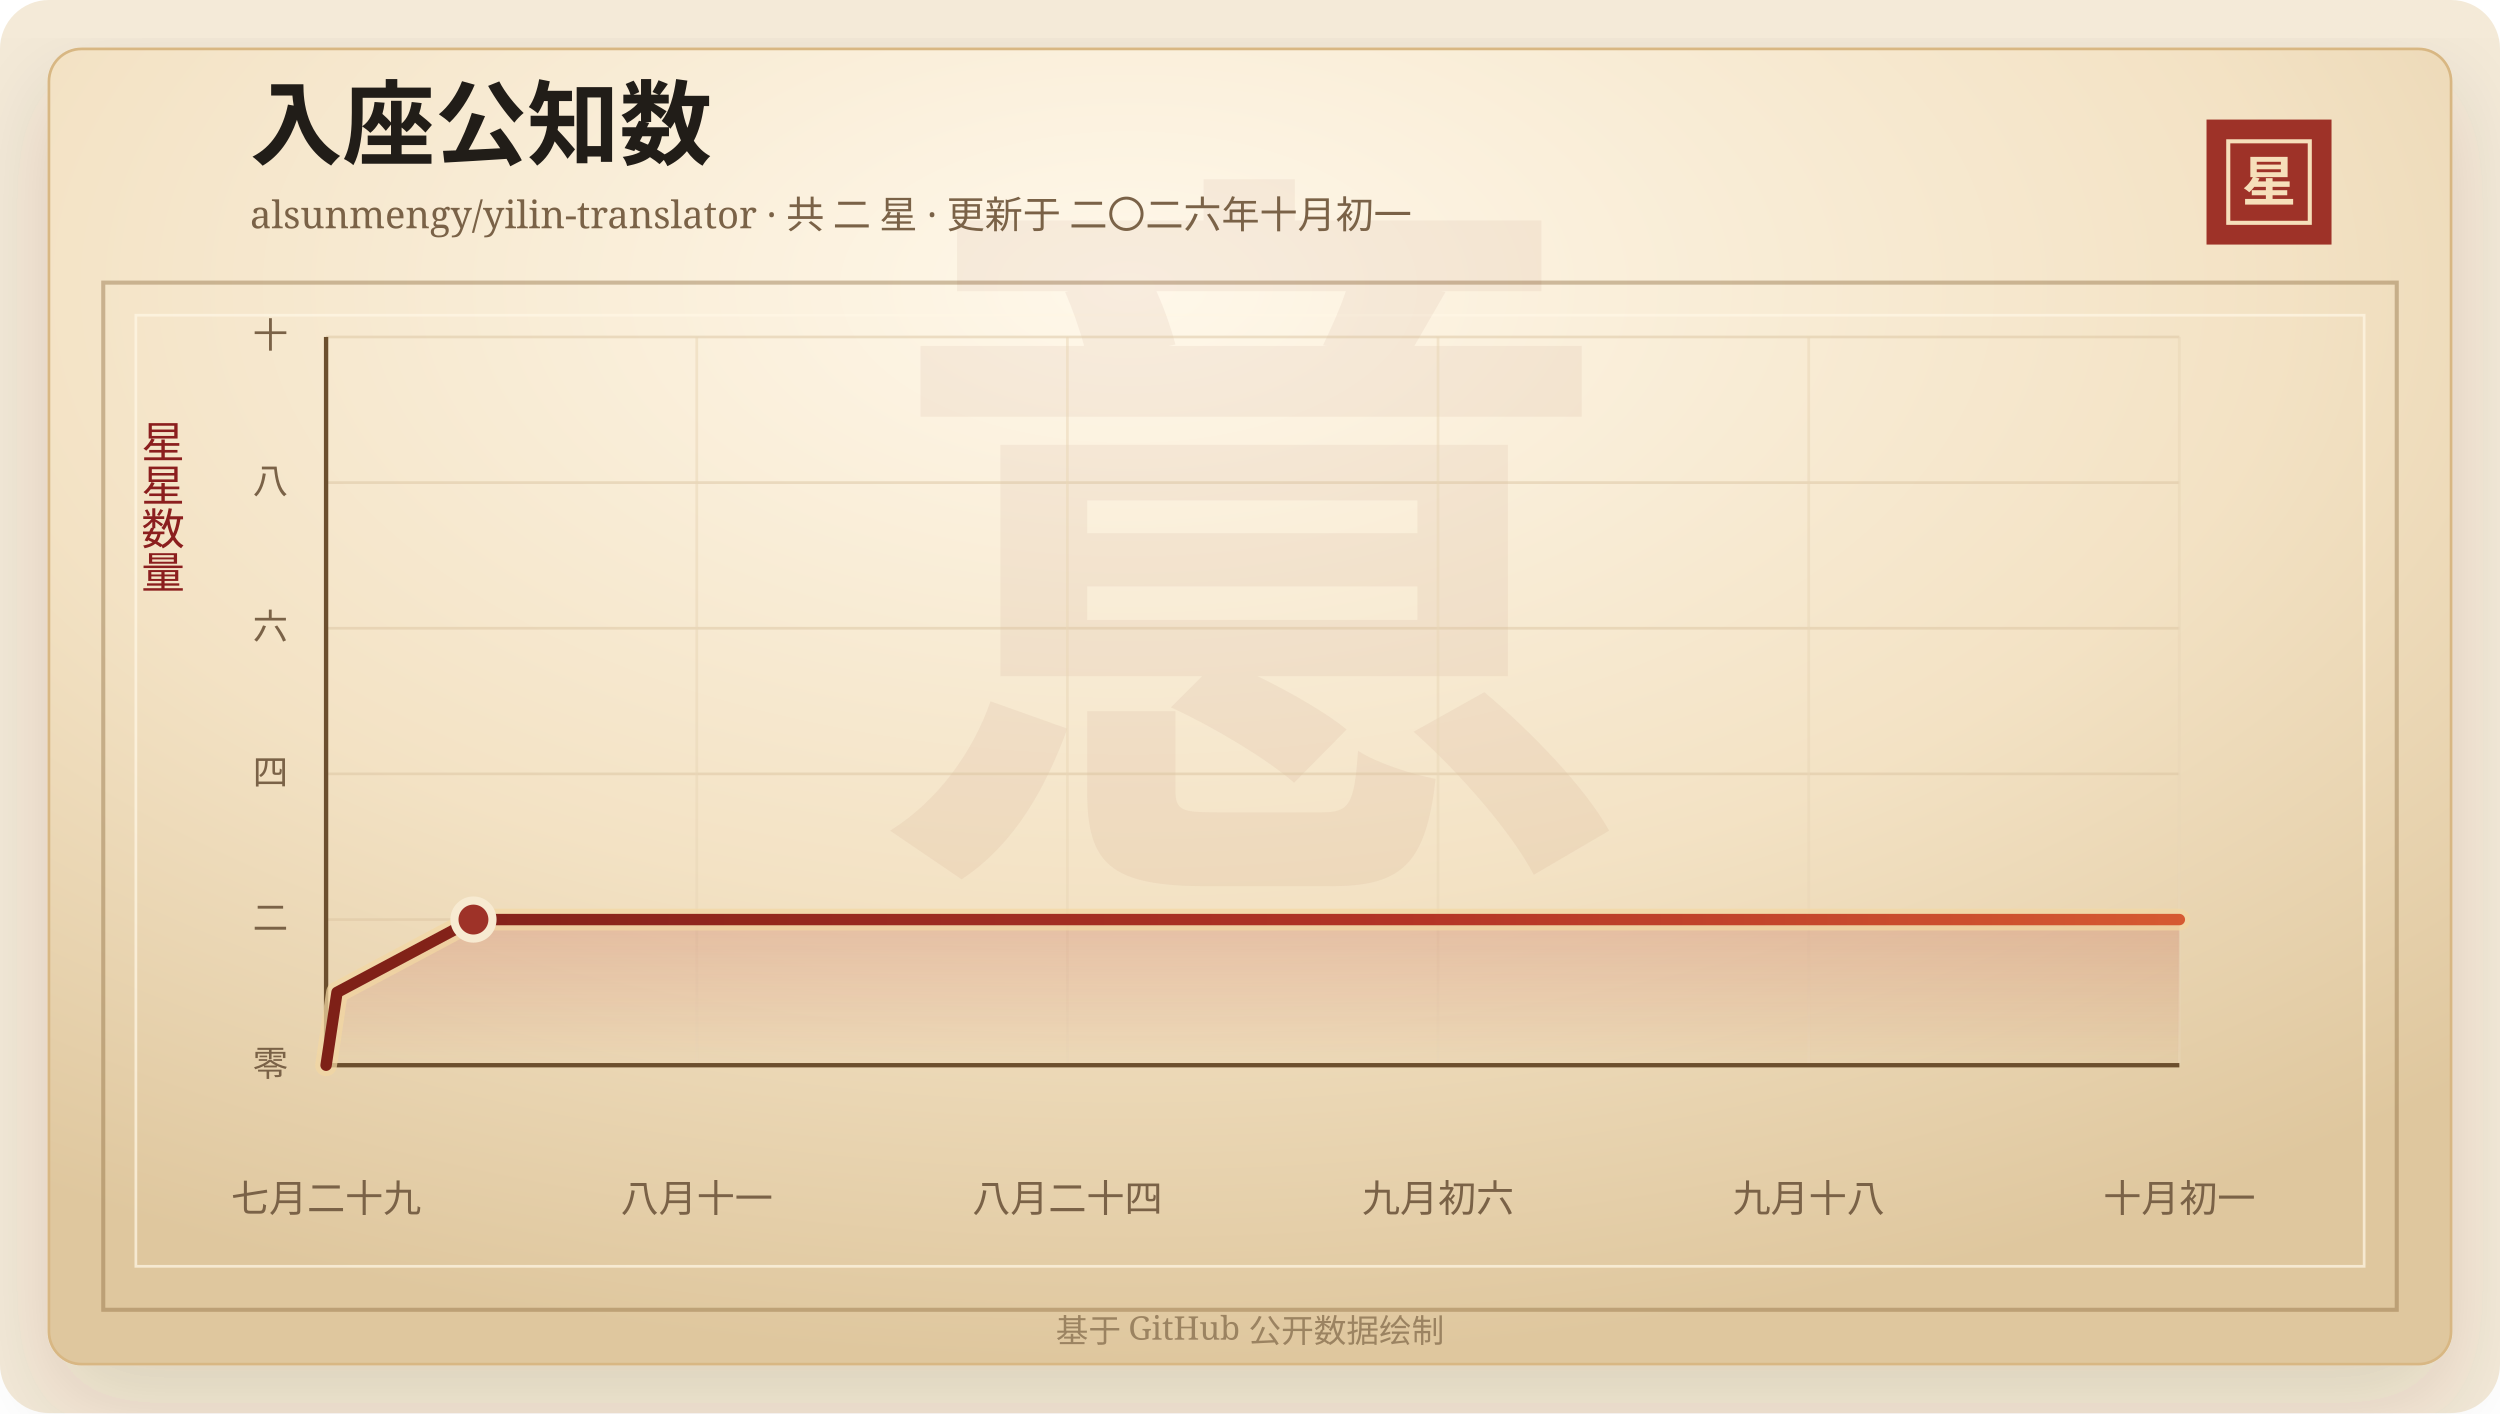
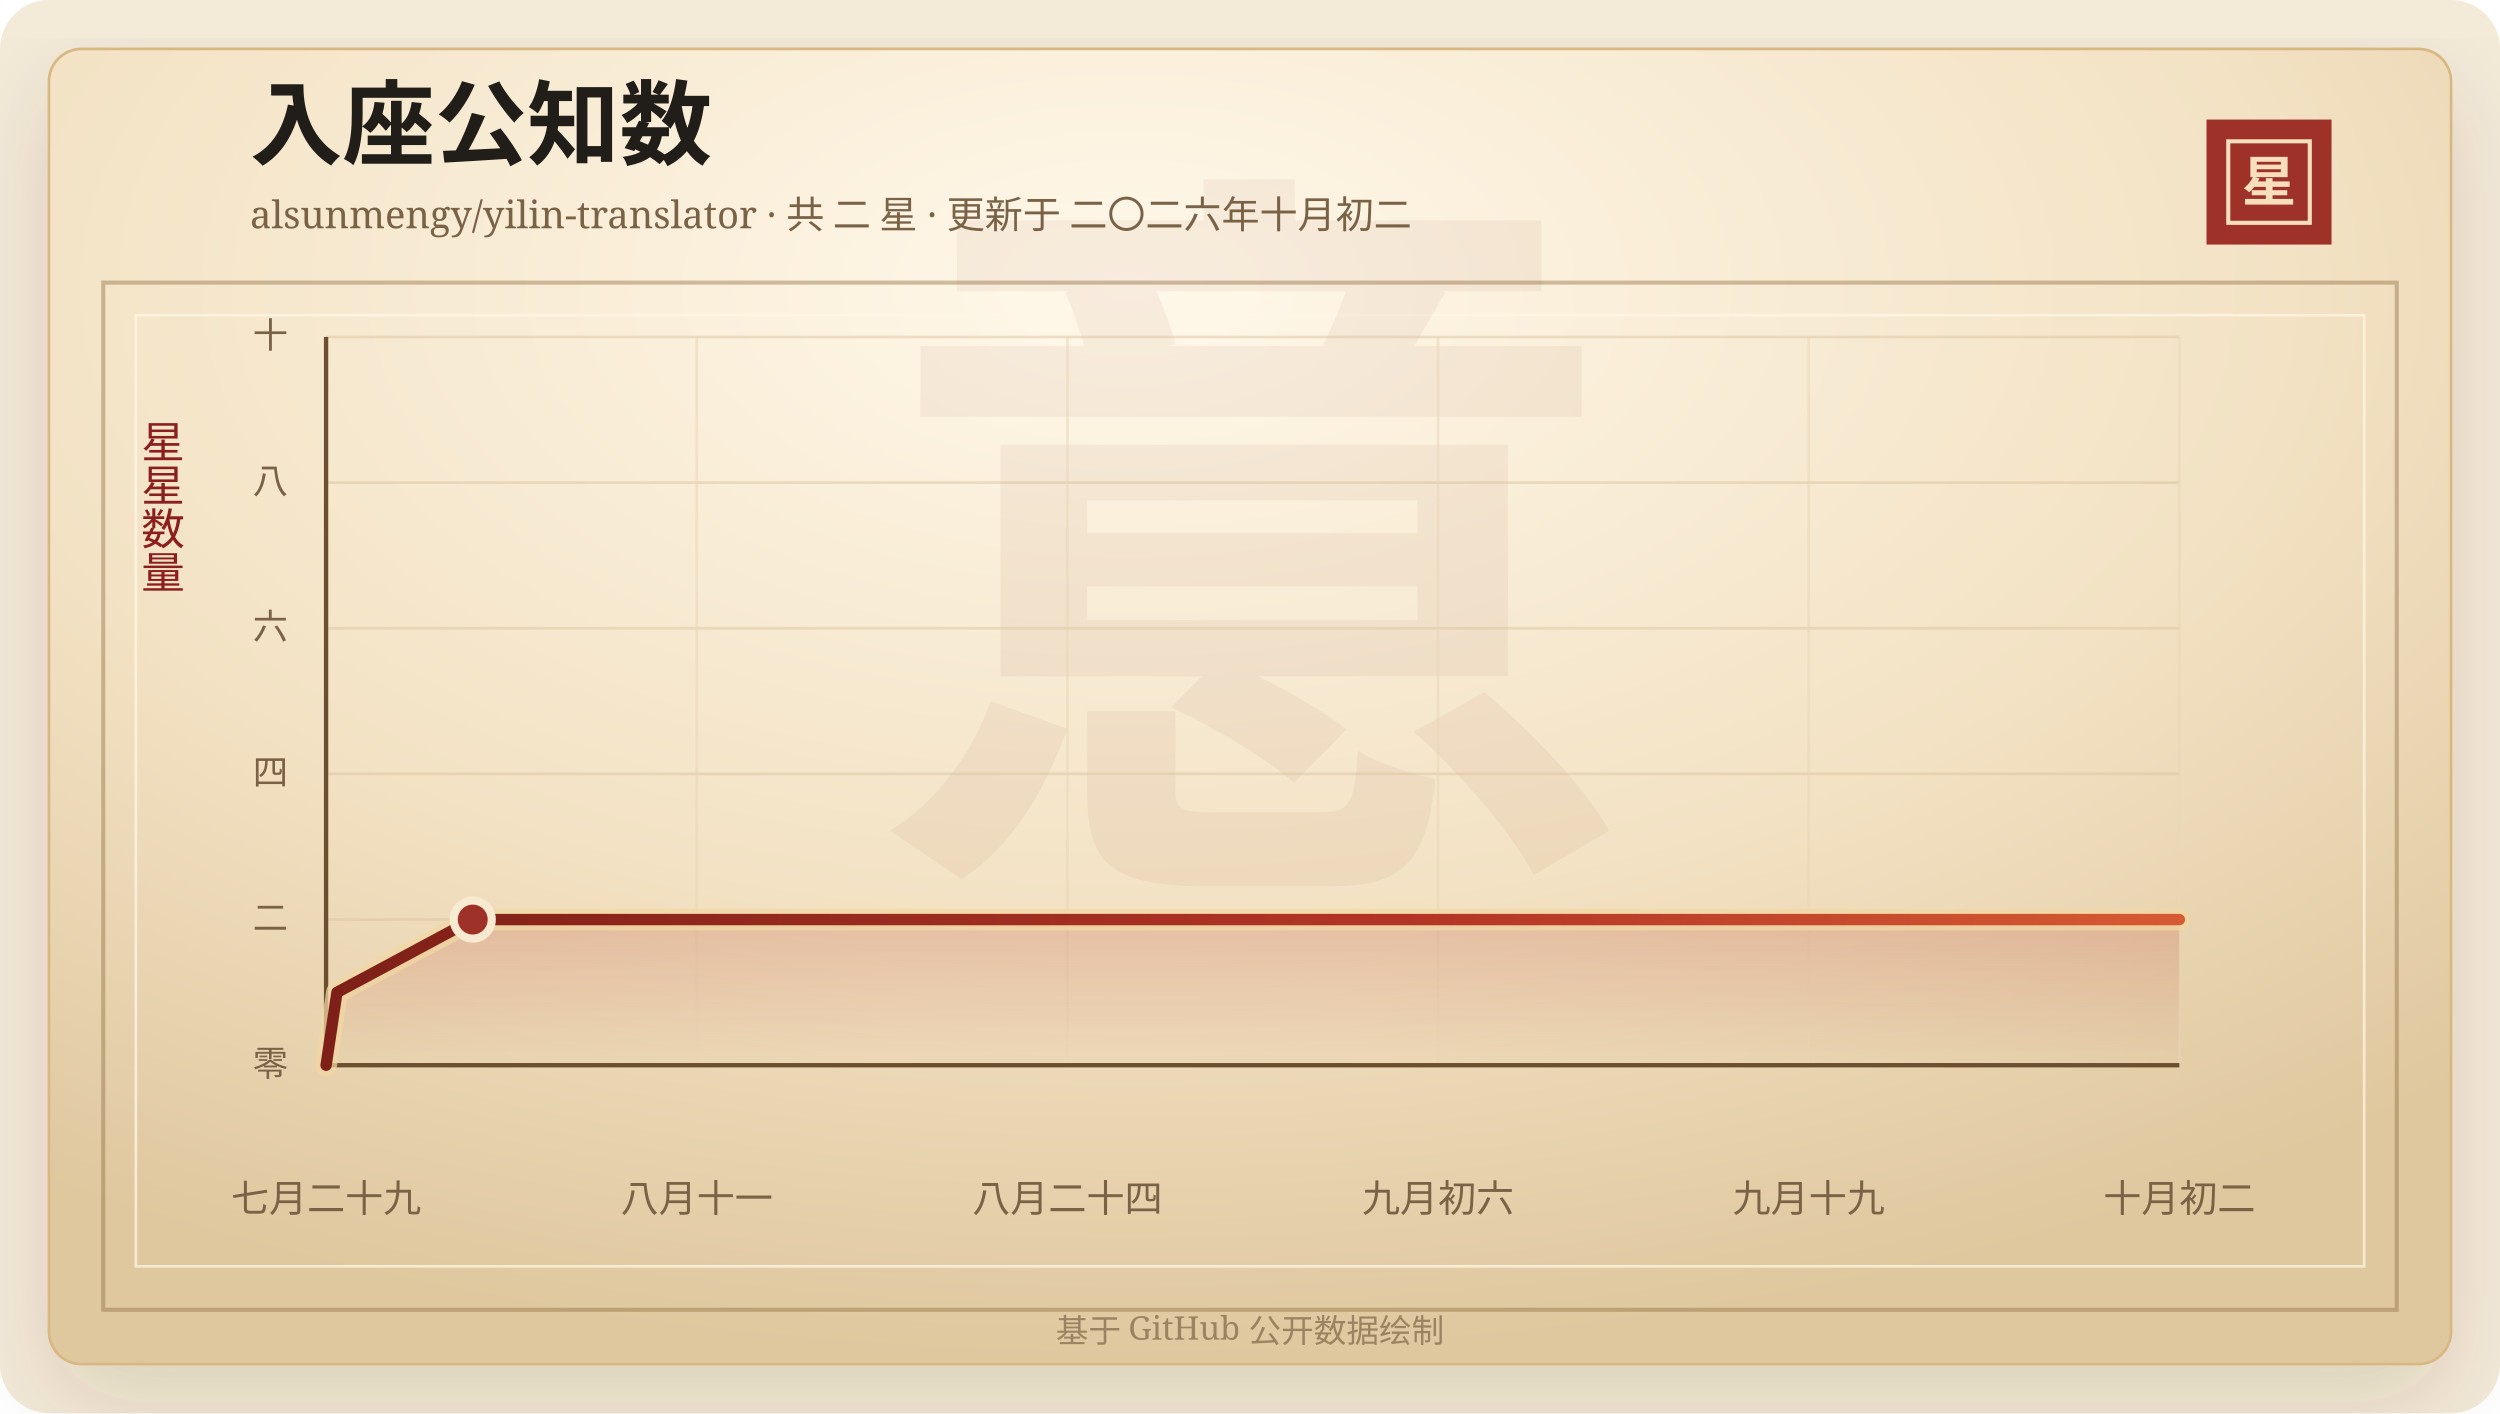
<svg xmlns="http://www.w3.org/2000/svg" width="920" height="520" viewBox="0 0 920 520" role="img" aria-labelledby="title desc">
  <defs>
    <linearGradient id="line" x1="0" x2="1" y1="0" y2="0">
      <stop offset="0%" stop-color="#7d2017" />
      <stop offset="58%" stop-color="#b33426" />
      <stop offset="100%" stop-color="#d65a32" />
    </linearGradient>
    <linearGradient id="area" x1="0" x2="0" y1="0" y2="1">
      <stop offset="0%" stop-color="#b33426" stop-opacity="0.2" />
      <stop offset="100%" stop-color="#b33426" stop-opacity="0" />
    </linearGradient>
    <radialGradient id="paper" cx="45%" cy="18%" r="82%">
      <stop offset="0%" stop-color="#fff8ea" />
      <stop offset="58%" stop-color="#f3e2c4" />
      <stop offset="100%" stop-color="#dfc79e" />
    </radialGradient>
    <filter id="shadow" x="-20%" y="-20%" width="140%" height="140%">
      <feDropShadow dx="0" dy="14" stdDeviation="18" flood-color="#3b2a20" flood-opacity="0.14" />
    </filter>
  </defs>
  <rect width="920" height="520" rx="18" fill="#f4ead8" />
  <rect x="18" y="18" width="884" height="484" rx="12" fill="url(#paper)" stroke="#d8b783" filter="url(#shadow)" />
  <rect x="38" y="104" width="844" height="378" fill="none" stroke="#8c6b3f" stroke-opacity="0.42" stroke-width="1.5" />
  <rect x="50" y="116" width="820" height="350" fill="none" stroke="#fff7e5" stroke-opacity="0.72" />
  <text x="460" y="304" text-anchor="middle" fill="#8c342a" fill-opacity="0.06" font-family="Songti SC, STSong, SimSun, serif" font-size="280" font-weight="700">意</text>
  <text x="92" y="58" fill="#211d18" font-family="Songti SC, STSong, SimSun, serif" font-size="34" font-weight="700">入座公知数</text>
-   <text x="92" y="84" fill="#7a6247" font-family="Songti SC, STSong, SimSun, serif" font-size="14.0">alsunmengy/yilin-translator · 共 二 星 · 更新于 二〇二六年十月初一</text>
+   <text x="92" y="84" fill="#7a6247" font-family="Songti SC, STSong, SimSun, serif" font-size="14.0">alsunmengy/yilin-translator · 共 二 星 · 更新于 二〇二六年十月初二</text>
  <rect x="812" y="44" width="46" height="46" fill="#9e3228" />
  <rect x="820" y="52" width="30" height="30" fill="none" stroke="#f6dfba" stroke-width="1.5" />
  <text x="835" y="74" text-anchor="middle" fill="#f6dfba" font-family="Songti SC, STSong, SimSun, serif" font-size="20" font-weight="700">星</text>
  <text x="60" y="166" text-anchor="middle" fill="#8b1e1e" font-family="Songti SC, STSong, SimSun, serif" font-size="16" writing-mode="vertical-rl">星星数量</text>
  <line x1="120" y1="392.00" x2="802" y2="392.00" stroke="#d9c29e" stroke-opacity="0.48" />
  <text x="106" y="396.00" text-anchor="end" fill="#7a6247" font-family="Songti SC, STSong, SimSun, serif" font-size="13">零</text>
  <line x1="120" y1="338.40" x2="802" y2="338.40" stroke="#d9c29e" stroke-opacity="0.48" />
  <text x="106" y="342.40" text-anchor="end" fill="#7a6247" font-family="Songti SC, STSong, SimSun, serif" font-size="13">二</text>
  <line x1="120" y1="284.80" x2="802" y2="284.80" stroke="#d9c29e" stroke-opacity="0.48" />
  <text x="106" y="288.80" text-anchor="end" fill="#7a6247" font-family="Songti SC, STSong, SimSun, serif" font-size="13">四</text>
  <line x1="120" y1="231.20" x2="802" y2="231.20" stroke="#d9c29e" stroke-opacity="0.48" />
  <text x="106" y="235.20" text-anchor="end" fill="#7a6247" font-family="Songti SC, STSong, SimSun, serif" font-size="13">六</text>
  <line x1="120" y1="177.60" x2="802" y2="177.60" stroke="#d9c29e" stroke-opacity="0.48" />
  <text x="106" y="181.60" text-anchor="end" fill="#7a6247" font-family="Songti SC, STSong, SimSun, serif" font-size="13">八</text>
  <line x1="120" y1="124.00" x2="802" y2="124.00" stroke="#d9c29e" stroke-opacity="0.48" />
  <text x="106" y="128.00" text-anchor="end" fill="#7a6247" font-family="Songti SC, STSong, SimSun, serif" font-size="13">十</text>
  <line x1="120.00" y1="124" x2="120.00" y2="392" stroke="#ead6b7" stroke-opacity="0.54" />
  <text x="120.00" y="446" text-anchor="middle" fill="#7a6247" font-family="Songti SC, STSong, SimSun, serif" font-size="14">七月二十九</text>
  <line x1="256.40" y1="124" x2="256.40" y2="392" stroke="#ead6b7" stroke-opacity="0.54" />
  <text x="256.40" y="446" text-anchor="middle" fill="#7a6247" font-family="Songti SC, STSong, SimSun, serif" font-size="14">八月十一</text>
  <line x1="392.80" y1="124" x2="392.80" y2="392" stroke="#ead6b7" stroke-opacity="0.54" />
  <text x="392.80" y="446" text-anchor="middle" fill="#7a6247" font-family="Songti SC, STSong, SimSun, serif" font-size="14">八月二十四</text>
  <line x1="529.20" y1="124" x2="529.20" y2="392" stroke="#ead6b7" stroke-opacity="0.54" />
  <text x="529.20" y="446" text-anchor="middle" fill="#7a6247" font-family="Songti SC, STSong, SimSun, serif" font-size="14">九月初六</text>
  <line x1="665.60" y1="124" x2="665.60" y2="392" stroke="#ead6b7" stroke-opacity="0.54" />
-   <text x="665.60" y="446" text-anchor="middle" fill="#7a6247" font-family="Songti SC, STSong, SimSun, serif" font-size="14">九月十八</text>
+   <text x="665.60" y="446" text-anchor="middle" fill="#7a6247" font-family="Songti SC, STSong, SimSun, serif" font-size="14">九月十九</text>
  <line x1="802.00" y1="124" x2="802.00" y2="392" stroke="#ead6b7" stroke-opacity="0.54" />
-   <text x="802.00" y="446" text-anchor="middle" fill="#7a6247" font-family="Songti SC, STSong, SimSun, serif" font-size="14">十月初一</text>
+   <text x="802.00" y="446" text-anchor="middle" fill="#7a6247" font-family="Songti SC, STSong, SimSun, serif" font-size="14">十月初二</text>
  <line x1="120" y1="392" x2="802" y2="392" stroke="#6c4f2e" stroke-width="1.6" />
  <line x1="120" y1="124" x2="120" y2="392" stroke="#6c4f2e" stroke-width="1.6" />
-   <polygon points="120.00,392.00 120.00,392.00 124.02,365.20 174.23,338.40 802.00,338.40 802.00,392.00" fill="url(#area)" />
-   <polyline points="120.00,392.00 124.02,365.20 174.23,338.40 802.00,338.40" fill="none" stroke="#f3d7a2" stroke-width="8" stroke-linecap="round" stroke-linejoin="round" opacity="0.72" />
-   <polyline points="120.00,392.00 124.02,365.20 174.23,338.40 802.00,338.40" fill="none" stroke="url(#line)" stroke-width="4.2" stroke-linecap="round" stroke-linejoin="round" />
-   <circle cx="174.23" cy="338.40" r="7" fill="#9e3228" stroke="#f7ead1" stroke-width="3" />
+   <polygon points="120.00,392.00 120.00,392.00 124.00,365.20 173.97,338.40 802.00,338.40 802.00,392.00" fill="url(#area)" />
+   <polyline points="120.00,392.00 124.00,365.20 173.97,338.40 802.00,338.40" fill="none" stroke="#f3d7a2" stroke-width="8" stroke-linecap="round" stroke-linejoin="round" opacity="0.72" />
+   <polyline points="120.00,392.00 124.00,365.20 173.97,338.40 802.00,338.40" fill="none" stroke="url(#line)" stroke-width="4.2" stroke-linecap="round" stroke-linejoin="round" />
+   <circle cx="173.97" cy="338.40" r="7" fill="#9e3228" stroke="#f7ead1" stroke-width="3" />
  <text x="460" y="494" text-anchor="middle" fill="#9b8361" font-family="Songti SC, STSong, SimSun, serif" font-size="12">基于 GitHub 公开数据绘制</text>
</svg>
